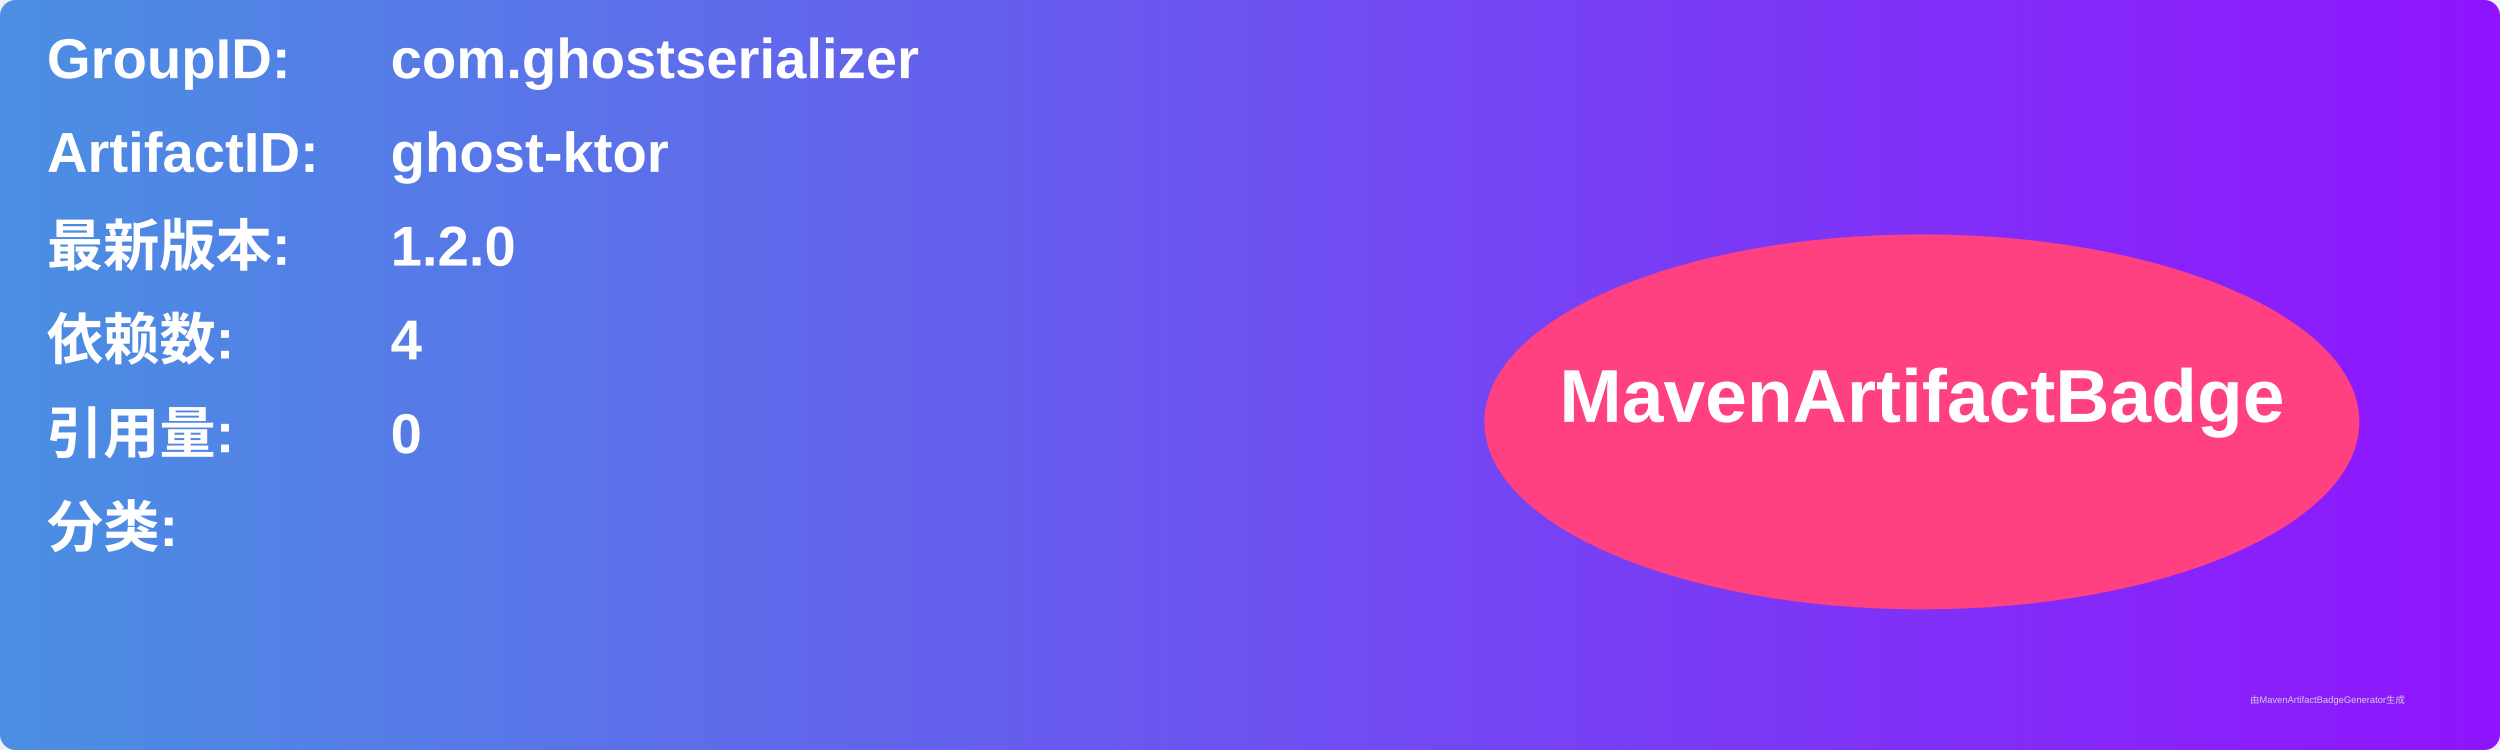
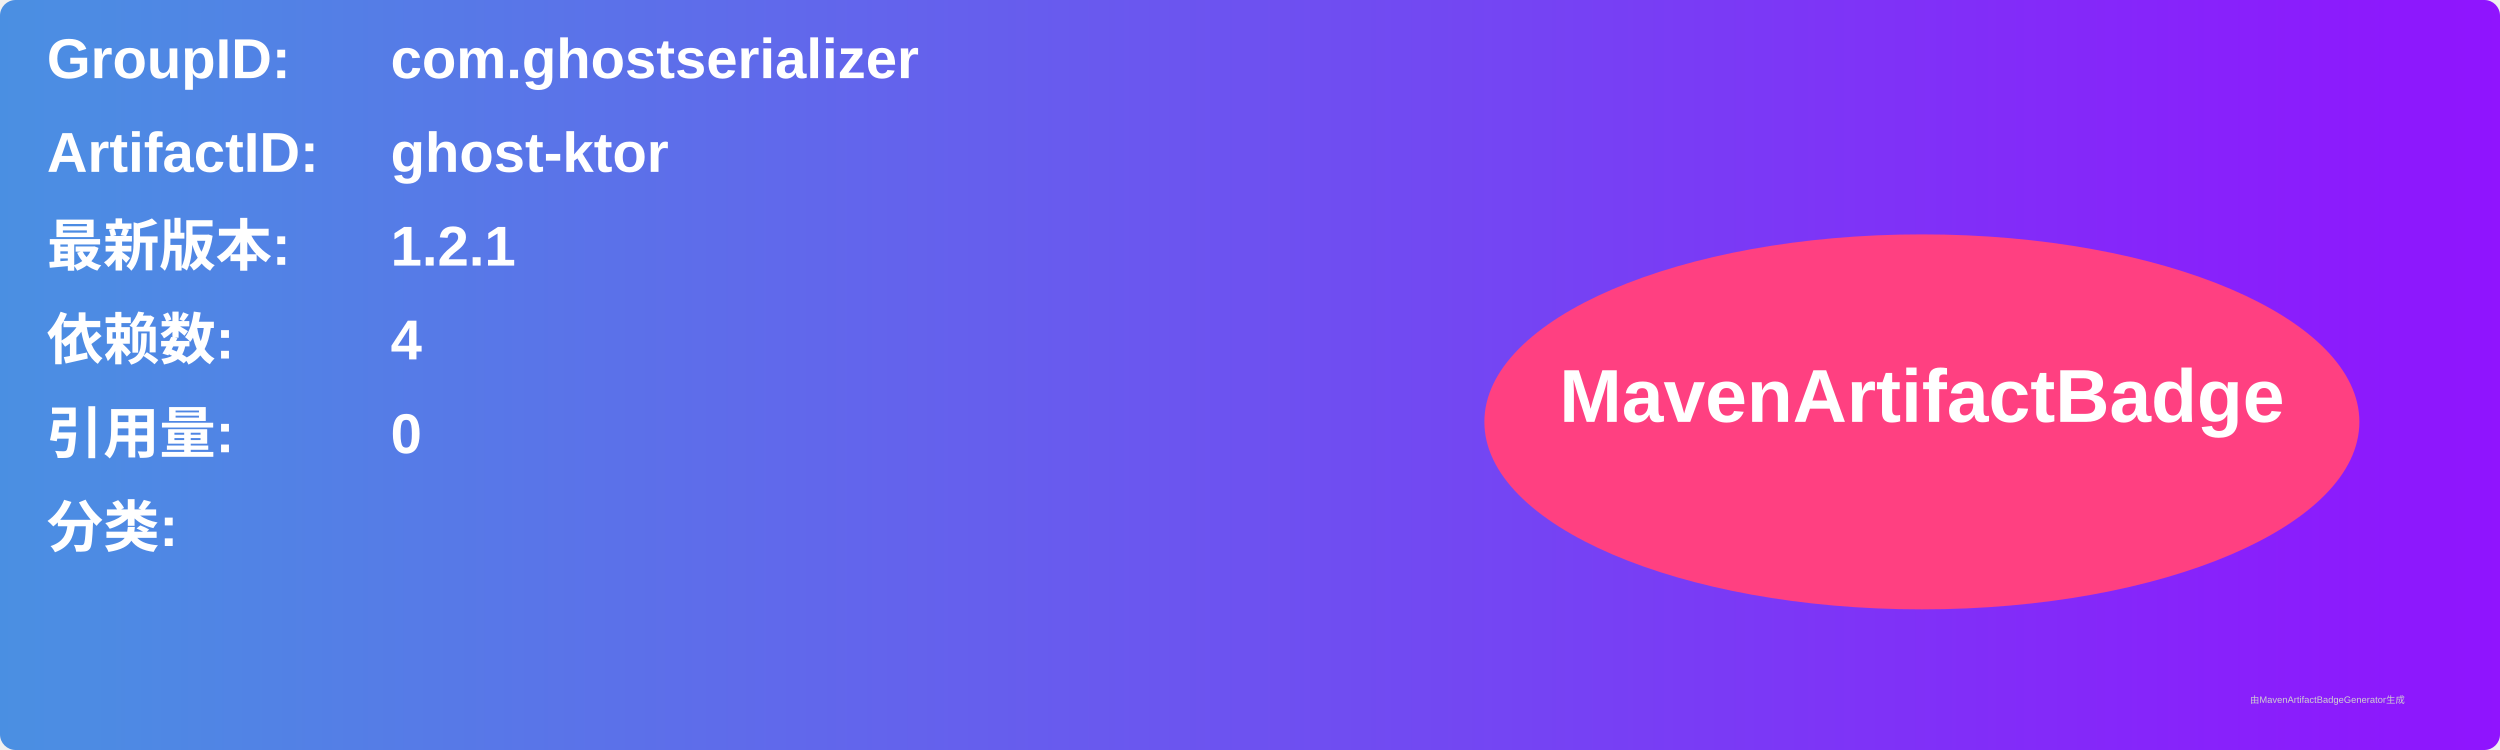
<svg xmlns="http://www.w3.org/2000/svg" width="800" height="240" viewBox="0 0 800 240">
  <linearGradient id="grad" x1="0%" y1="0%" x2="100%" y2="0%">
    <stop offset="0%" stop-color="#4a90e2" />
    <stop offset="100%" stop-color="#9013fe" />
  </linearGradient>
  <rect width="100%" height="100%" rx="5" ry="5" fill="url(#grad)" />
  <g transform="translate(15, 15)">
    <text x="0" y="10" font-family="Arial" font-size="18" fill="white" font-weight="bold" width="260">GroupID:</text>
    <text x="110" y="10" font-family="Arial" font-size="18" fill="white" font-weight="bold" width="460">com.ghostserializer</text>
    <text x="0" y="40" font-family="Arial" font-size="18" fill="white" font-weight="bold" width="260">ArtifactID:</text>
    <text x="110" y="40" font-family="Arial" font-size="18" fill="white" font-weight="bold" width="460">ghost-ktor</text>
    <text x="0" y="70" font-family="Arial" font-size="18" fill="white" font-weight="bold">最新版本:</text>
    <text x="110" y="70" font-family="Arial" font-size="18" fill="white" font-weight="bold">
-       <tspan font-weight="bold">1.2.0</tspan>
+       <tspan font-weight="bold">1.2.1</tspan>
    </text>
    <text x="0" y="100" font-family="Arial" font-size="18" fill="white" font-weight="bold">依赖数: </text>
    <text x="110" y="100" font-family="Arial" font-size="18" fill="white">
      <tspan font-weight="bold">4</tspan>
    </text>
    <text x="0" y="130" font-family="Arial" font-size="18" fill="white" font-weight="bold">引用量: </text>
    <text x="110" y="130" font-family="Arial" font-size="18" fill="white">
      <tspan font-weight="bold">0</tspan>
    </text>
    <text x="0" y="160" font-family="Arial" font-size="18" fill="white" font-weight="bold">分类:</text>
    <text x="10" y="190" font-family="Arial" font-size="10" fill="white">
      <tspan font-weight="bold" />
    </text>
    <ellipse cx="600" cy="120" rx="140" ry="60" fill="#ff4081" />
    <text x="600" y="120" text-anchor="middle" font-family="Arial" font-size="24" fill="white" font-weight="bold">MavenArtifactBadge</text>
  </g>
  <text x="720" y="225" font-family="Arial" font-size="3" fill="#d0d0d0">由MavenArtifactBadgeGenerator生成</text>
</svg>
